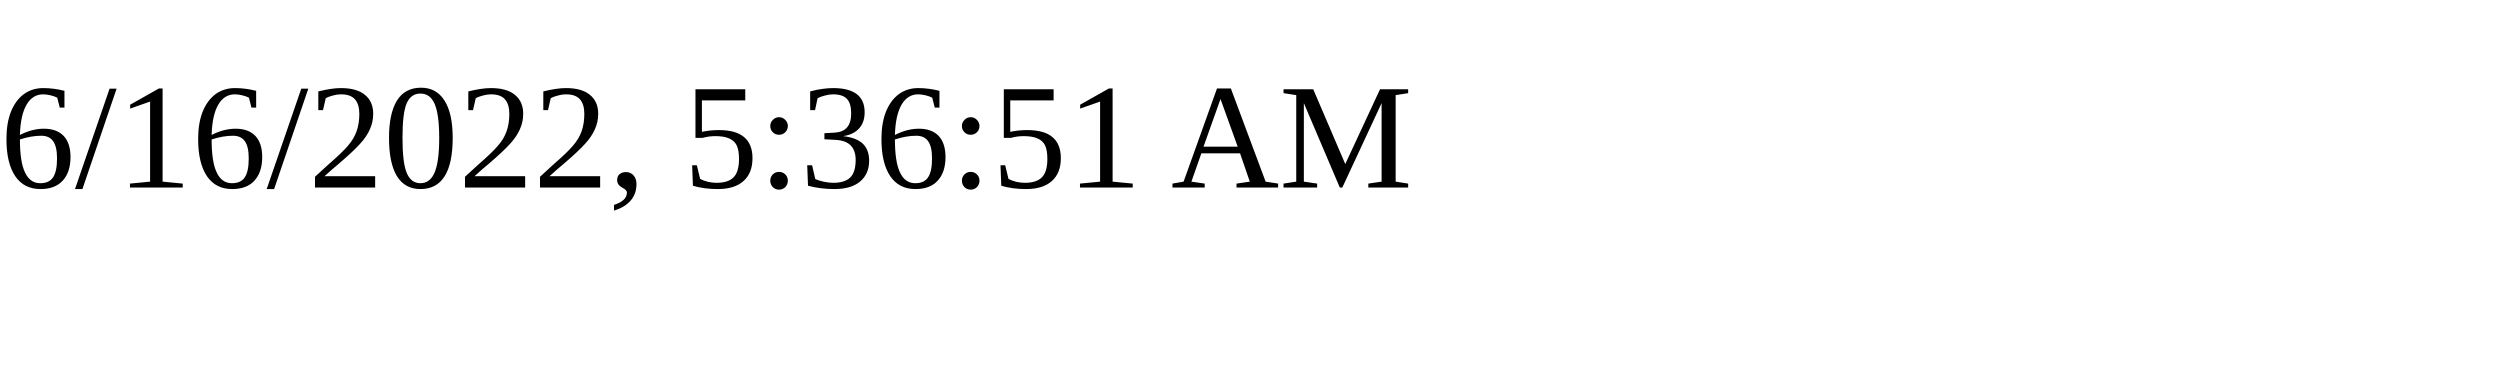
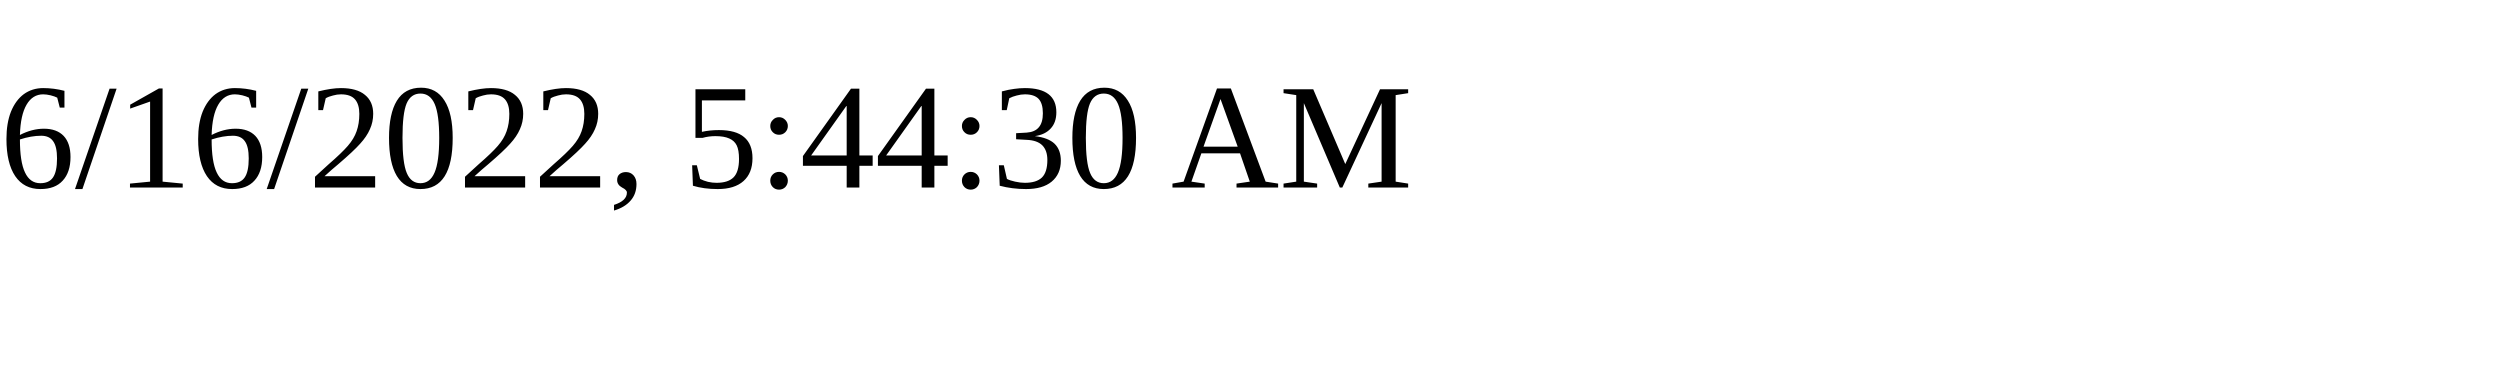
<svg xmlns="http://www.w3.org/2000/svg" height="30" width="200">
-   <text x="0" y="15">6/16/2022, 5:36:51 AM</text>
+   <text x="0" y="15">6/16/2022, 5:44:30 AM</text>
</svg>
